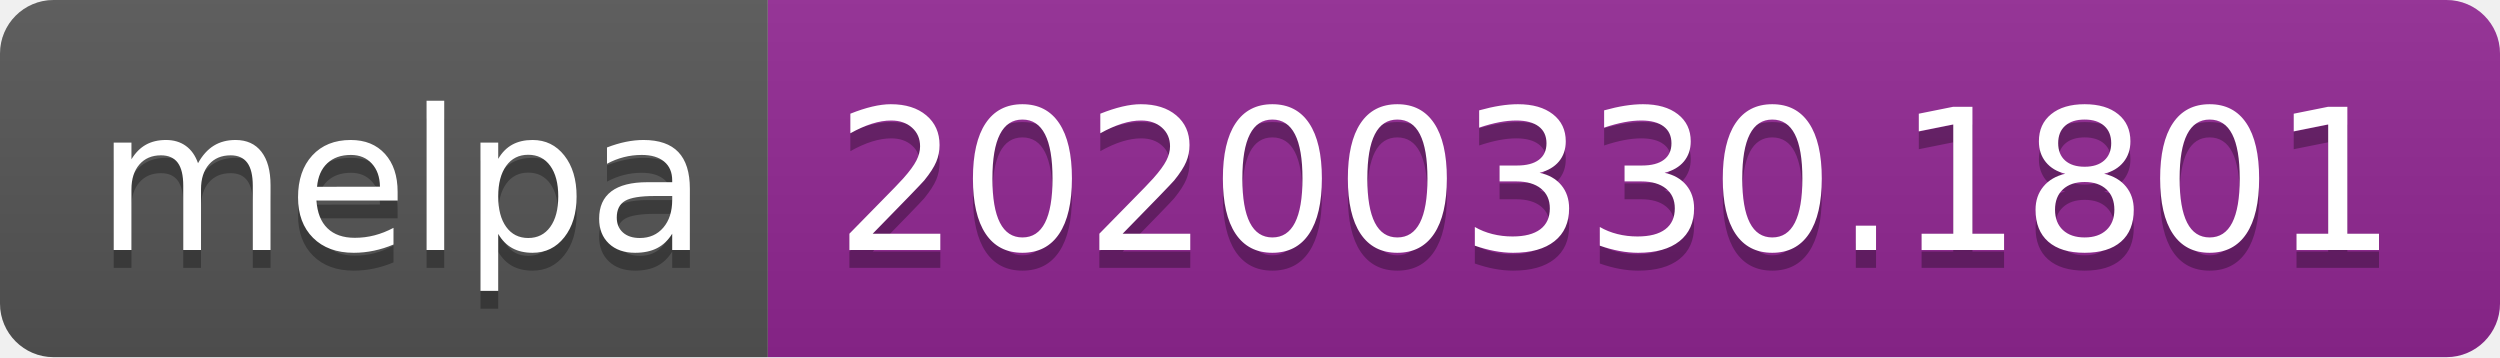
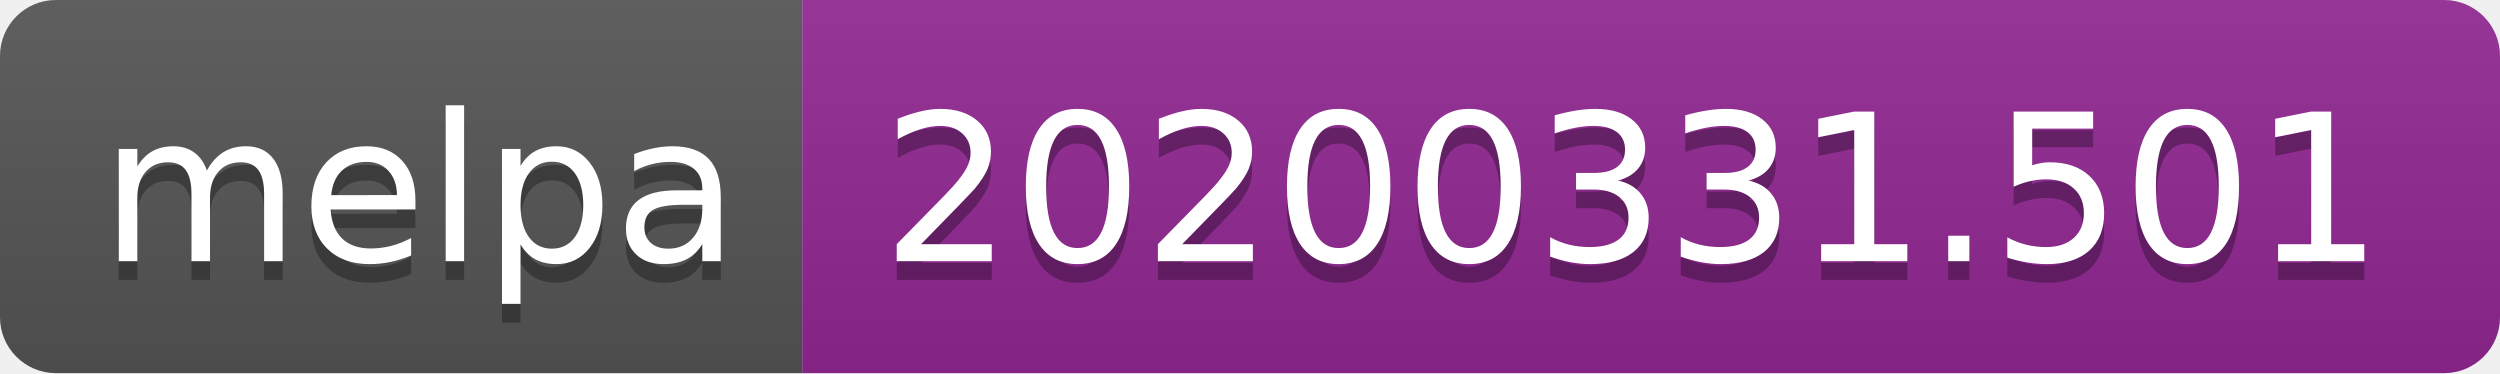
- <svg xmlns="http://www.w3.org/2000/svg" width="140" height="20">
+ <svg xmlns="http://www.w3.org/2000/svg" width="134" height="20">
  <linearGradient id="b" x2="0" y2="100%">
    <stop offset="0" stop-color="#bbb" stop-opacity=".1" />
    <stop offset="1" stop-opacity=".1" />
  </linearGradient>
  <clipPath id="a">
-     <rect width="140" height="20" rx="3" fill="#fff" />
+     <rect width="134" height="20" rx="3" fill="#fff" />
  </clipPath>
  <g clip-path="url(#a)">
    <path fill="#555" d="M0 0h43v20H0z" />
-     <path fill="#922793" d="M43 0h97v20H43z" />
-     <path fill="url(#b)" d="M0 0h140v20H0z" />
+     <path fill="#922793" d="M43 0h91v20H43z" />
+     <path fill="url(#b)" d="M0 0h134v20H0z" />
  </g>
  <g fill="#fff" text-anchor="middle" font-family="DejaVu Sans,Verdana,Geneva,sans-serif" font-size="110">
    <text x="225" y="150" fill="#010101" fill-opacity=".3" transform="scale(.1)" textLength="330">melpa</text>
    <text x="225" y="140" transform="scale(.1)" textLength="330">melpa</text>
-     <text x="905" y="150" fill="#010101" fill-opacity=".3" transform="scale(.1)" textLength="870">20200330.1801</text>
-     <text x="905" y="140" transform="scale(.1)" textLength="870">20200330.1801</text>
+     <text x="875" y="150" fill="#010101" fill-opacity=".3" transform="scale(.1)" textLength="810">20200331.501</text>
+     <text x="875" y="140" transform="scale(.1)" textLength="810">20200331.501</text>
  </g>
</svg>
